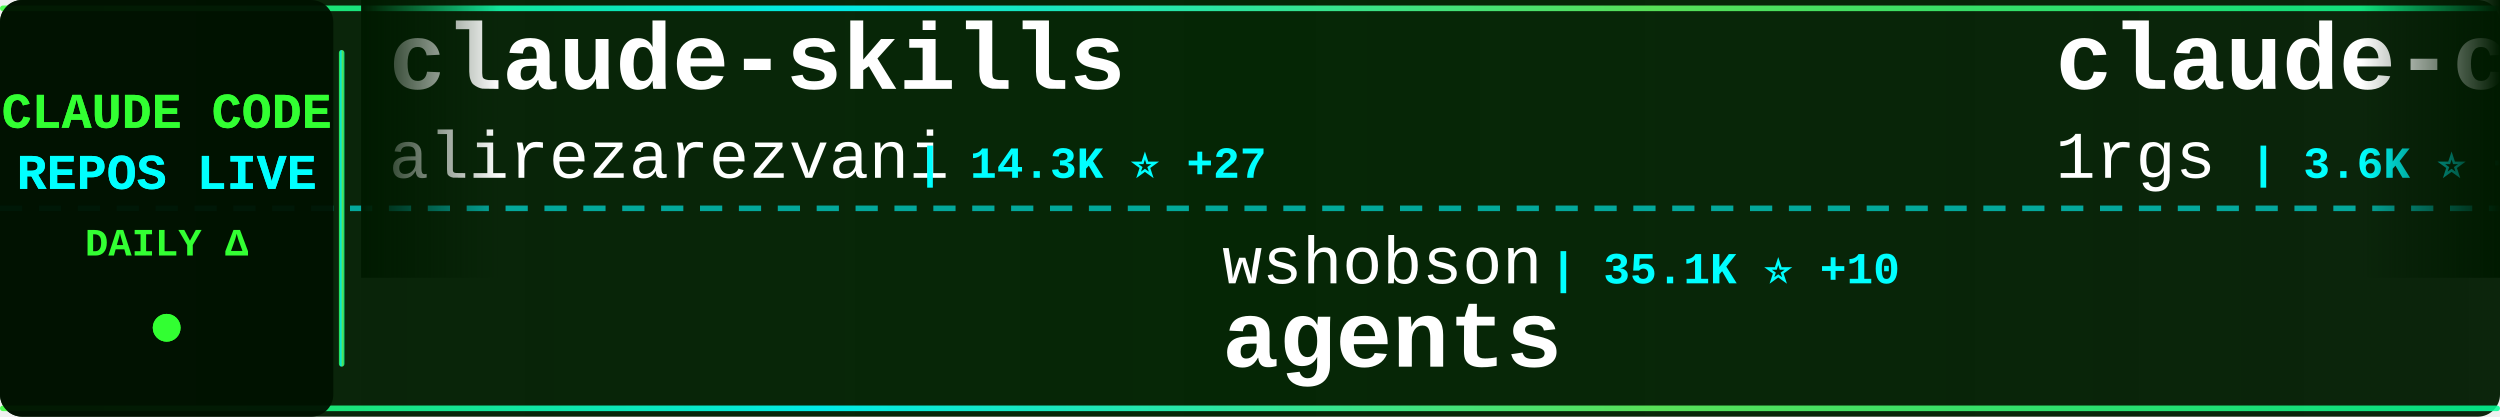
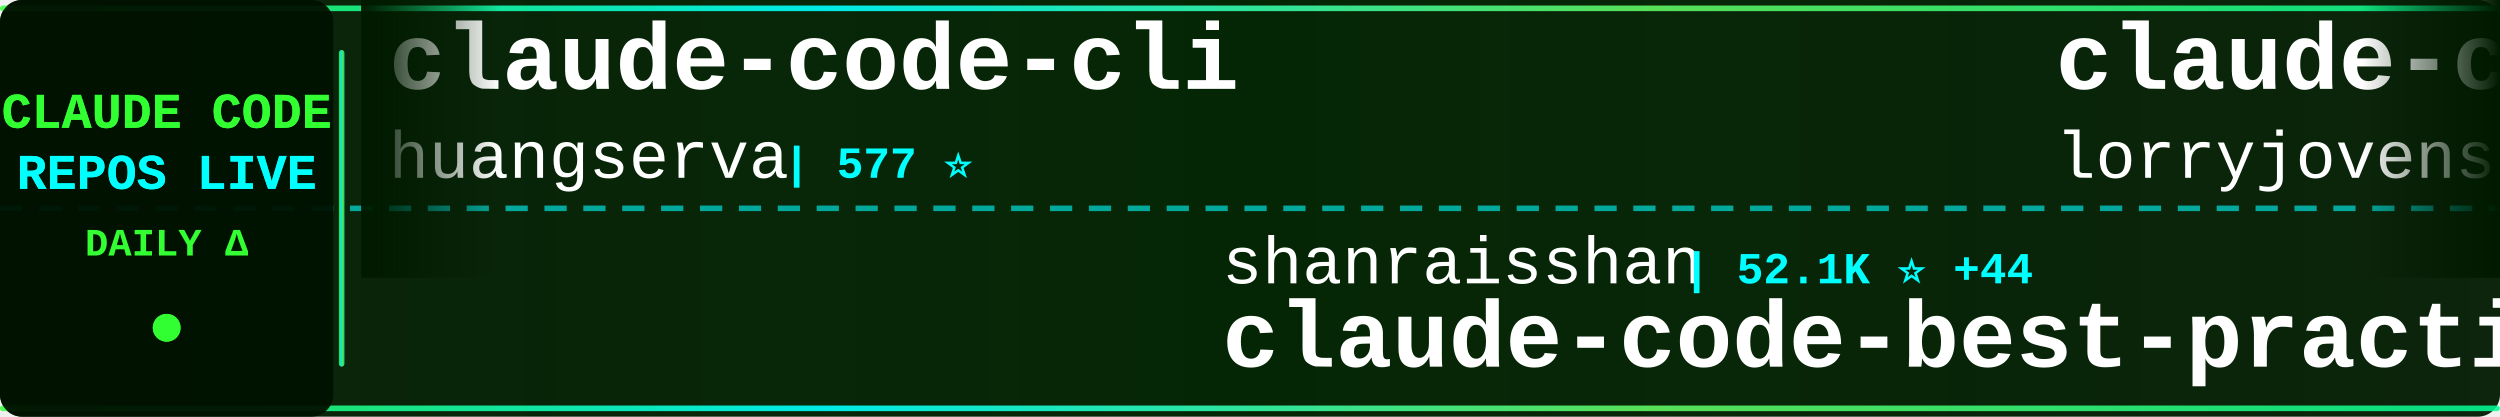
<svg xmlns="http://www.w3.org/2000/svg" width="900" height="150">
  <defs>
    <linearGradient id="tickerBg" x1="0%" y1="0%" x2="100%" y2="0%">
      <stop offset="0%" style="stop-color:#001a00;stop-opacity:0.95" />
      <stop offset="50%" style="stop-color:#002200;stop-opacity:0.98" />
      <stop offset="100%" style="stop-color:#001a00;stop-opacity:0.95" />
    </linearGradient>
    <linearGradient id="borderGrad" x1="0%" y1="0%" x2="100%" y2="0%">
      <stop offset="0%" style="stop-color:#33ff33;stop-opacity:0.85">
        <animate attributeName="stop-opacity" values="0.85;1;0.85" dur="2s" repeatCount="indefinite" />
      </stop>
      <stop offset="33%" style="stop-color:#00ffff;stop-opacity:0.9">
        <animate attributeName="stop-opacity" values="0.9;1;0.9" dur="2.2s" repeatCount="indefinite" />
      </stop>
      <stop offset="66%" style="stop-color:#66ff66;stop-opacity:0.85">
        <animate attributeName="stop-opacity" values="0.85;1;0.85" dur="1.8s" repeatCount="indefinite" />
      </stop>
      <stop offset="100%" style="stop-color:#00ff99;stop-opacity:0.85">
        <animate attributeName="stop-opacity" values="0.85;1;0.85" dur="2s" repeatCount="indefinite" />
      </stop>
    </linearGradient>
    <filter id="textGlow">
      <feGaussianBlur stdDeviation="0.1" result="coloredBlur" />
      <feMerge>
        <feMergeNode in="coloredBlur" />
        <feMergeNode in="SourceGraphic" />
      </feMerge>
    </filter>
    <filter id="metricGlow">
      <feGaussianBlur stdDeviation="0.2" result="coloredBlur" />
      <feMerge>
        <feMergeNode in="coloredBlur" />
        <feMergeNode in="SourceGraphic" />
      </feMerge>
    </filter>
    <linearGradient id="leftFade" x1="0%" y1="0%" x2="100%" y2="0%">
      <stop offset="0%" style="stop-color:#001a00;stop-opacity:1" />
      <stop offset="100%" style="stop-color:#001a00;stop-opacity:0" />
    </linearGradient>
    <linearGradient id="rightFade" x1="0%" y1="0%" x2="100%" y2="0%">
      <stop offset="0%" style="stop-color:#001a00;stop-opacity:0" />
      <stop offset="100%" style="stop-color:#001a00;stop-opacity:1" />
    </linearGradient>
  </defs>
  <rect width="900" height="150" fill="url(#tickerBg)" rx="8" />
  <rect x="0" y="2" width="900" height="2" fill="url(#borderGrad)" rx="1" />
  <rect x="0" y="146" width="900" height="2" fill="url(#borderGrad)" rx="1" />
  <line x1="0" y1="75" x2="900" y2="75" stroke="#00ffff" stroke-width="2" stroke-dasharray="8 6" opacity="0.6" />
  <rect x="0" y="0" width="120" height="150" fill="#001100" opacity="0.95" rx="8" />
  <text x="60" y="46" font-family="'Courier New', monospace" font-size="18" font-weight="bold" fill="#33ff33" text-anchor="middle" filter="url(#textGlow)">
    CLAUDE CODE
  </text>
  <text x="60" y="68" font-family="'Courier New', monospace" font-size="18" font-weight="bold" fill="#00ffff" text-anchor="middle" filter="url(#textGlow)">
    REPOS LIVE
  </text>
  <text x="60" y="92" font-family="'Courier New', monospace" font-size="14" font-weight="bold" fill="#33ff33" text-anchor="middle">
    DAILY Δ
  </text>
  <circle cx="60" cy="118" r="5" fill="#33ff33" filter="url(#metricGlow)">
    <animate attributeName="r" values="4;6;4" dur="1.5s" repeatCount="indefinite" />
    <animate attributeName="opacity" values="0.6;1;0.6" dur="1.5s" repeatCount="indefinite" />
  </circle>
  <rect x="122" y="18" width="2" height="114" fill="url(#borderGrad)" rx="1" />
  <clipPath id="tickerClip">
    <rect x="130" y="0" width="770" height="150" />
  </clipPath>
  <g clip-path="url(#tickerClip)">
    <g id="tickerItems">
      <animateTransform attributeName="transform" attributeType="XML" type="translate" from="0 0" to="-3000 0" dur="54s" repeatCount="indefinite" />
      <g transform="translate(0, 0)">
-         <text x="140" y="32" font-family="'Courier New', monospace" font-size="34" font-weight="bold" fill="#ffffff">claude-skills</text>
-         <text x="140" y="64" font-family="'Courier New', monospace" font-size="24" font-weight="normal" fill="#ffffff" opacity="1.0">alirezarezvani</text>
-         <text x="330" y="64" font-family="'Courier New', monospace" font-size="16" font-weight="bold" fill="#00ffff"> | 14.3K ⭐ +27</text>
+         <text x="140" y="32" font-family="'Courier New', monospace" font-size="34" font-weight="bold" fill="#ffffff">claude-code-cli</text>
+         <text x="140" y="64" font-family="'Courier New', monospace" font-size="24" font-weight="normal" fill="#ffffff" opacity="1.0">huangserva</text>
+         <text x="282" y="64" font-family="'Courier New', monospace" font-size="16" font-weight="bold" fill="#00ffff"> | 577 ⭐</text>
      </g>
      <g transform="translate(300, 0)">
-         <text x="140" y="102" font-family="'Courier New', monospace" font-size="24" font-weight="normal" fill="#ffffff" opacity="1.0">wshobson</text>
-         <text x="258" y="102" font-family="'Courier New', monospace" font-size="16" font-weight="bold" fill="#00ffff"> | 35.1K ⭐ +10</text>
-         <text x="140" y="132" font-family="'Courier New', monospace" font-size="34" font-weight="bold" fill="#ffffff">agents</text>
+         <text x="140" y="102" font-family="'Courier New', monospace" font-size="24" font-weight="normal" fill="#ffffff" opacity="1.0">shanraisshan</text>
+         <text x="306" y="102" font-family="'Courier New', monospace" font-size="16" font-weight="bold" fill="#00ffff"> | 52.1K ⭐ +44</text>
+         <text x="140" y="132" font-family="'Courier New', monospace" font-size="34" font-weight="bold" fill="#ffffff">claude-code-best-practic...</text>
      </g>
      <g transform="translate(600, 0)">
-         <text x="140" y="32" font-family="'Courier New', monospace" font-size="34" font-weight="bold" fill="#ffffff">claude-code-proxy</text>
-         <text x="140" y="64" font-family="'Courier New', monospace" font-size="24" font-weight="normal" fill="#ffffff" opacity="1.0">1rgs</text>
-         <text x="210" y="64" font-family="'Courier New', monospace" font-size="16" font-weight="bold" fill="#00ffff"> | 3.6K ⭐ +2</text>
+         <text x="140" y="32" font-family="'Courier New', monospace" font-size="34" font-weight="bold" fill="#ffffff">claude-code-rust</text>
+         <text x="140" y="64" font-family="'Courier New', monospace" font-size="24" font-weight="normal" fill="#ffffff" opacity="1.0">lorryjovens-hub</text>
+         <text x="342" y="64" font-family="'Courier New', monospace" font-size="16" font-weight="bold" fill="#00ffff"> | 1.6K ⭐ +2</text>
      </g>
      <g transform="translate(900, 0)">
-         <text x="140" y="102" font-family="'Courier New', monospace" font-size="24" font-weight="normal" fill="#ffffff" opacity="1.0">andrew-kramer-inno</text>
-         <text x="378" y="102" font-family="'Courier New', monospace" font-size="16" font-weight="bold" fill="#00ffff"> | 587 ⭐</text>
-         <text x="140" y="132" font-family="'Courier New', monospace" font-size="34" font-weight="bold" fill="#ffffff">claude-code-source-build</text>
+         <text x="140" y="102" font-family="'Courier New', monospace" font-size="24" font-weight="normal" fill="#ffffff" opacity="1.0">yasasbanukaofficial</text>
+         <text x="390" y="102" font-family="'Courier New', monospace" font-size="16" font-weight="bold" fill="#00ffff"> | 3.1K ⭐ +6</text>
+         <text x="140" y="132" font-family="'Courier New', monospace" font-size="34" font-weight="bold" fill="#ffffff">claude-code</text>
      </g>
      <g transform="translate(1200, 0)">
-         <text x="140" y="32" font-family="'Courier New', monospace" font-size="34" font-weight="bold" fill="#ffffff">claude-code-proxy</text>
-         <text x="140" y="64" font-family="'Courier New', monospace" font-size="24" font-weight="normal" fill="#ffffff" opacity="1.0">fuergaosi233</text>
-         <text x="306" y="64" font-family="'Courier New', monospace" font-size="16" font-weight="bold" fill="#00ffff"> | 2.6K ⭐ +1</text>
+         <text x="140" y="32" font-family="'Courier New', monospace" font-size="34" font-weight="bold" fill="#ffffff">claude-code-workflows</text>
+         <text x="140" y="64" font-family="'Courier New', monospace" font-size="24" font-weight="normal" fill="#ffffff" opacity="1.0">OneRedOak</text>
+         <text x="270" y="64" font-family="'Courier New', monospace" font-size="16" font-weight="bold" fill="#00ffff"> | 3.8K ⭐</text>
      </g>
      <g transform="translate(1500, 0)">
        <text x="140" y="102" font-family="'Courier New', monospace" font-size="24" font-weight="normal" fill="#ffffff" opacity="1.0">FlorianBruniaux</text>
-         <text x="342" y="102" font-family="'Courier New', monospace" font-size="16" font-weight="bold" fill="#00ffff"> | 4.3K ⭐ +3</text>
+         <text x="342" y="102" font-family="'Courier New', monospace" font-size="16" font-weight="bold" fill="#00ffff"> | 4.3K ⭐ +7</text>
        <text x="140" y="132" font-family="'Courier New', monospace" font-size="34" font-weight="bold" fill="#ffffff">claude-code-ultimate-gui...</text>
      </g>
      <g transform="translate(1800, 0)">
-         <text x="140" y="32" font-family="'Courier New', monospace" font-size="34" font-weight="bold" fill="#ffffff">claude-code</text>
-         <text x="140" y="64" font-family="'Courier New', monospace" font-size="24" font-weight="normal" fill="#ffffff" opacity="1.0">T-Lab-CUHKSZ</text>
-         <text x="306" y="64" font-family="'Courier New', monospace" font-size="16" font-weight="bold" fill="#00ffff"> | 309 ⭐</text>
+         <text x="140" y="32" font-family="'Courier New', monospace" font-size="34" font-weight="bold" fill="#ffffff">everything-claude-code</text>
+         <text x="140" y="64" font-family="'Courier New', monospace" font-size="24" font-weight="normal" fill="#ffffff" opacity="1.0">affaan-m</text>
+         <text x="258" y="64" font-family="'Courier New', monospace" font-size="16" font-weight="bold" fill="#00ffff"> | 177.8K ⭐ +489</text>
      </g>
      <g transform="translate(2100, 0)">
        <text x="140" y="102" font-family="'Courier New', monospace" font-size="24" font-weight="normal" fill="#ffffff" opacity="1.0">pedrohcgs</text>
-         <text x="270" y="102" font-family="'Courier New', monospace" font-size="16" font-weight="bold" fill="#00ffff"> | 1.1K ⭐ +3</text>
+         <text x="270" y="102" font-family="'Courier New', monospace" font-size="16" font-weight="bold" fill="#00ffff"> | 1.1K ⭐</text>
        <text x="140" y="132" font-family="'Courier New', monospace" font-size="34" font-weight="bold" fill="#ffffff">claude-code-my-workflow</text>
      </g>
      <g transform="translate(2400, 0)">
-         <text x="140" y="32" font-family="'Courier New', monospace" font-size="34" font-weight="bold" fill="#ffffff">claude-code-router</text>
-         <text x="140" y="64" font-family="'Courier New', monospace" font-size="24" font-weight="normal" fill="#ffffff" opacity="1.0">musistudio</text>
-         <text x="282" y="64" font-family="'Courier New', monospace" font-size="16" font-weight="bold" fill="#00ffff"> | 33.8K ⭐ +12</text>
+         <text x="140" y="32" font-family="'Courier New', monospace" font-size="34" font-weight="bold" fill="#ffffff">claude-code-local</text>
+         <text x="140" y="64" font-family="'Courier New', monospace" font-size="24" font-weight="normal" fill="#ffffff" opacity="1.0">nicedreamzapp</text>
+         <text x="318" y="64" font-family="'Courier New', monospace" font-size="16" font-weight="bold" fill="#00ffff"> | 2.5K ⭐ +7</text>
      </g>
      <g transform="translate(2700, 0)">
-         <text x="140" y="102" font-family="'Courier New', monospace" font-size="24" font-weight="normal" fill="#ffffff" opacity="1.0">Njengah</text>
-         <text x="246" y="102" font-family="'Courier New', monospace" font-size="16" font-weight="bold" fill="#00ffff"> | 1.7K ⭐ +2</text>
-         <text x="140" y="132" font-family="'Courier New', monospace" font-size="34" font-weight="bold" fill="#ffffff">claude-code-cheat-sheet</text>
+         <text x="140" y="102" font-family="'Courier New', monospace" font-size="24" font-weight="normal" fill="#ffffff" opacity="1.0">isboyjc</text>
+         <text x="246" y="102" font-family="'Courier New', monospace" font-size="16" font-weight="bold" fill="#00ffff"> | 156 ⭐</text>
+         <text x="140" y="132" font-family="'Courier New', monospace" font-size="34" font-weight="bold" fill="#ffffff">claude-code</text>
      </g>
      <g transform="translate(3000, 0)">
-         <text x="140" y="32" font-family="'Courier New', monospace" font-size="34" font-weight="bold" fill="#ffffff">claude-skills</text>
-         <text x="140" y="64" font-family="'Courier New', monospace" font-size="24" font-weight="normal" fill="#ffffff" opacity="1.0">alirezarezvani</text>
-         <text x="330" y="64" font-family="'Courier New', monospace" font-size="16" font-weight="bold" fill="#00ffff"> | 14.3K ⭐ +27</text>
+         <text x="140" y="32" font-family="'Courier New', monospace" font-size="34" font-weight="bold" fill="#ffffff">claude-code-cli</text>
+         <text x="140" y="64" font-family="'Courier New', monospace" font-size="24" font-weight="normal" fill="#ffffff" opacity="1.0">huangserva</text>
+         <text x="282" y="64" font-family="'Courier New', monospace" font-size="16" font-weight="bold" fill="#00ffff"> | 577 ⭐</text>
      </g>
      <g transform="translate(3300, 0)">
-         <text x="140" y="102" font-family="'Courier New', monospace" font-size="24" font-weight="normal" fill="#ffffff" opacity="1.0">wshobson</text>
-         <text x="258" y="102" font-family="'Courier New', monospace" font-size="16" font-weight="bold" fill="#00ffff"> | 35.1K ⭐ +10</text>
-         <text x="140" y="132" font-family="'Courier New', monospace" font-size="34" font-weight="bold" fill="#ffffff">agents</text>
+         <text x="140" y="102" font-family="'Courier New', monospace" font-size="24" font-weight="normal" fill="#ffffff" opacity="1.0">shanraisshan</text>
+         <text x="306" y="102" font-family="'Courier New', monospace" font-size="16" font-weight="bold" fill="#00ffff"> | 52.1K ⭐ +44</text>
+         <text x="140" y="132" font-family="'Courier New', monospace" font-size="34" font-weight="bold" fill="#ffffff">claude-code-best-practic...</text>
      </g>
      <g transform="translate(3600, 0)">
-         <text x="140" y="32" font-family="'Courier New', monospace" font-size="34" font-weight="bold" fill="#ffffff">claude-code-proxy</text>
-         <text x="140" y="64" font-family="'Courier New', monospace" font-size="24" font-weight="normal" fill="#ffffff" opacity="1.0">1rgs</text>
-         <text x="210" y="64" font-family="'Courier New', monospace" font-size="16" font-weight="bold" fill="#00ffff"> | 3.6K ⭐ +2</text>
+         <text x="140" y="32" font-family="'Courier New', monospace" font-size="34" font-weight="bold" fill="#ffffff">claude-code-rust</text>
+         <text x="140" y="64" font-family="'Courier New', monospace" font-size="24" font-weight="normal" fill="#ffffff" opacity="1.0">lorryjovens-hub</text>
+         <text x="342" y="64" font-family="'Courier New', monospace" font-size="16" font-weight="bold" fill="#00ffff"> | 1.6K ⭐ +2</text>
      </g>
      <g transform="translate(3900, 0)">
-         <text x="140" y="102" font-family="'Courier New', monospace" font-size="24" font-weight="normal" fill="#ffffff" opacity="1.0">andrew-kramer-inno</text>
-         <text x="378" y="102" font-family="'Courier New', monospace" font-size="16" font-weight="bold" fill="#00ffff"> | 587 ⭐</text>
-         <text x="140" y="132" font-family="'Courier New', monospace" font-size="34" font-weight="bold" fill="#ffffff">claude-code-source-build</text>
+         <text x="140" y="102" font-family="'Courier New', monospace" font-size="24" font-weight="normal" fill="#ffffff" opacity="1.0">yasasbanukaofficial</text>
+         <text x="390" y="102" font-family="'Courier New', monospace" font-size="16" font-weight="bold" fill="#00ffff"> | 3.1K ⭐ +6</text>
+         <text x="140" y="132" font-family="'Courier New', monospace" font-size="34" font-weight="bold" fill="#ffffff">claude-code</text>
      </g>
    </g>
  </g>
  <rect x="130" y="0" width="50" height="100" fill="url(#leftFade)" />
  <rect x="850" y="0" width="50" height="100" fill="url(#rightFade)" />
</svg>
